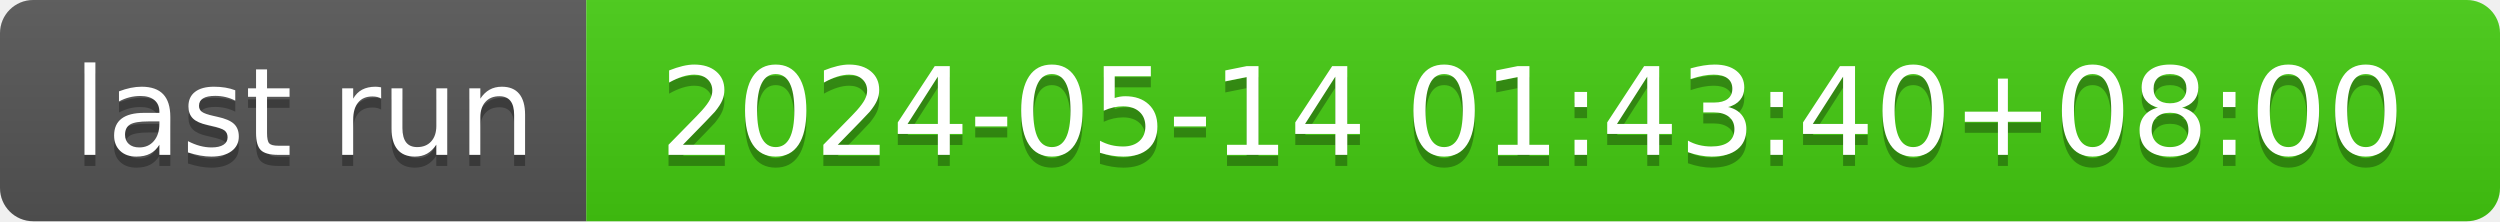
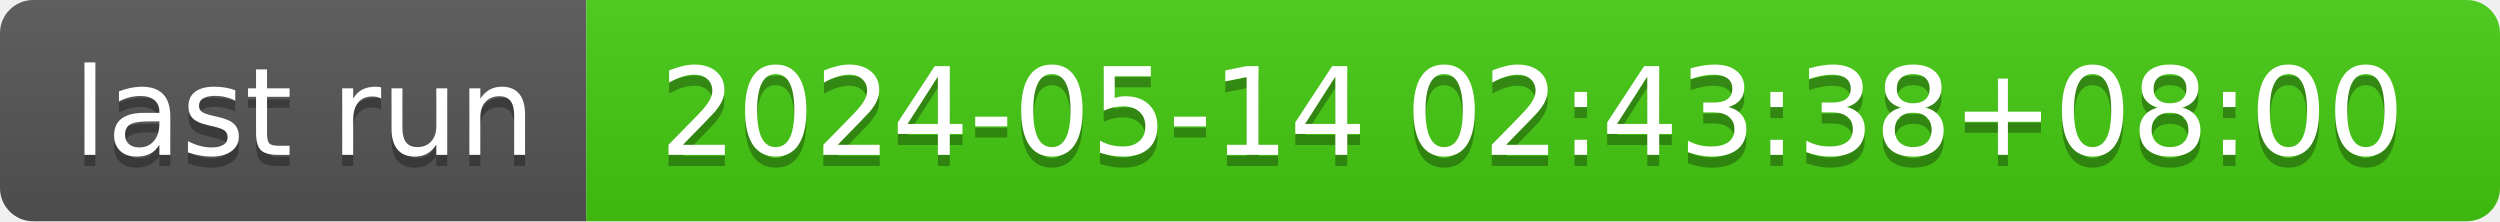
- <svg xmlns="http://www.w3.org/2000/svg" width="226" height="20" role="img" aria-label="last run: 2024-05-14 01:43:40+08:00">
+ <svg xmlns="http://www.w3.org/2000/svg" width="226" height="20" role="img" aria-label="last run: 2024-05-14 02:43:38+08:00">
  <linearGradient id="s" x2="0" y2="100%">
    <stop offset="0" stop-color="#bbb" stop-opacity=".1" />
    <stop offset="1" stop-opacity=".1" />
  </linearGradient>
  <clipPath id="r">
    <rect width="226" height="20" rx="3" fill="#fff" />
  </clipPath>
  <g clip-path="url(#r)">
    <rect width="53" height="20" fill="#555" />
    <rect x="53" width="173" height="20" fill="#4c1" />
    <rect width="226" height="20" fill="url(#s)" />
  </g>
  <g fill="#fff" text-anchor="middle" font-family="Verdana,Geneva,DejaVu Sans,sans-serif" text-rendering="geometricPrecision" font-size="110">
    <text aria-hidden="true" x="275" y="150" fill="#010101" fill-opacity=".3" transform="scale(.1)" textLength="430">last run</text>
    <text x="275" y="140" transform="scale(.1)" fill="#fff" textLength="430">last run</text>
-     <text aria-hidden="true" x="1385" y="150" fill="#010101" fill-opacity=".3" transform="scale(.1)" textLength="1630">2024-05-14 01:43:40+08:00</text>
-     <text x="1385" y="140" transform="scale(.1)" fill="#fff" textLength="1630">2024-05-14 01:43:40+08:00</text>
+     <text aria-hidden="true" x="1385" y="150" fill="#010101" fill-opacity=".3" transform="scale(.1)" textLength="1630">2024-05-14 02:43:38+08:00</text>
+     <text x="1385" y="140" transform="scale(.1)" fill="#fff" textLength="1630">2024-05-14 02:43:38+08:00</text>
  </g>
</svg>
